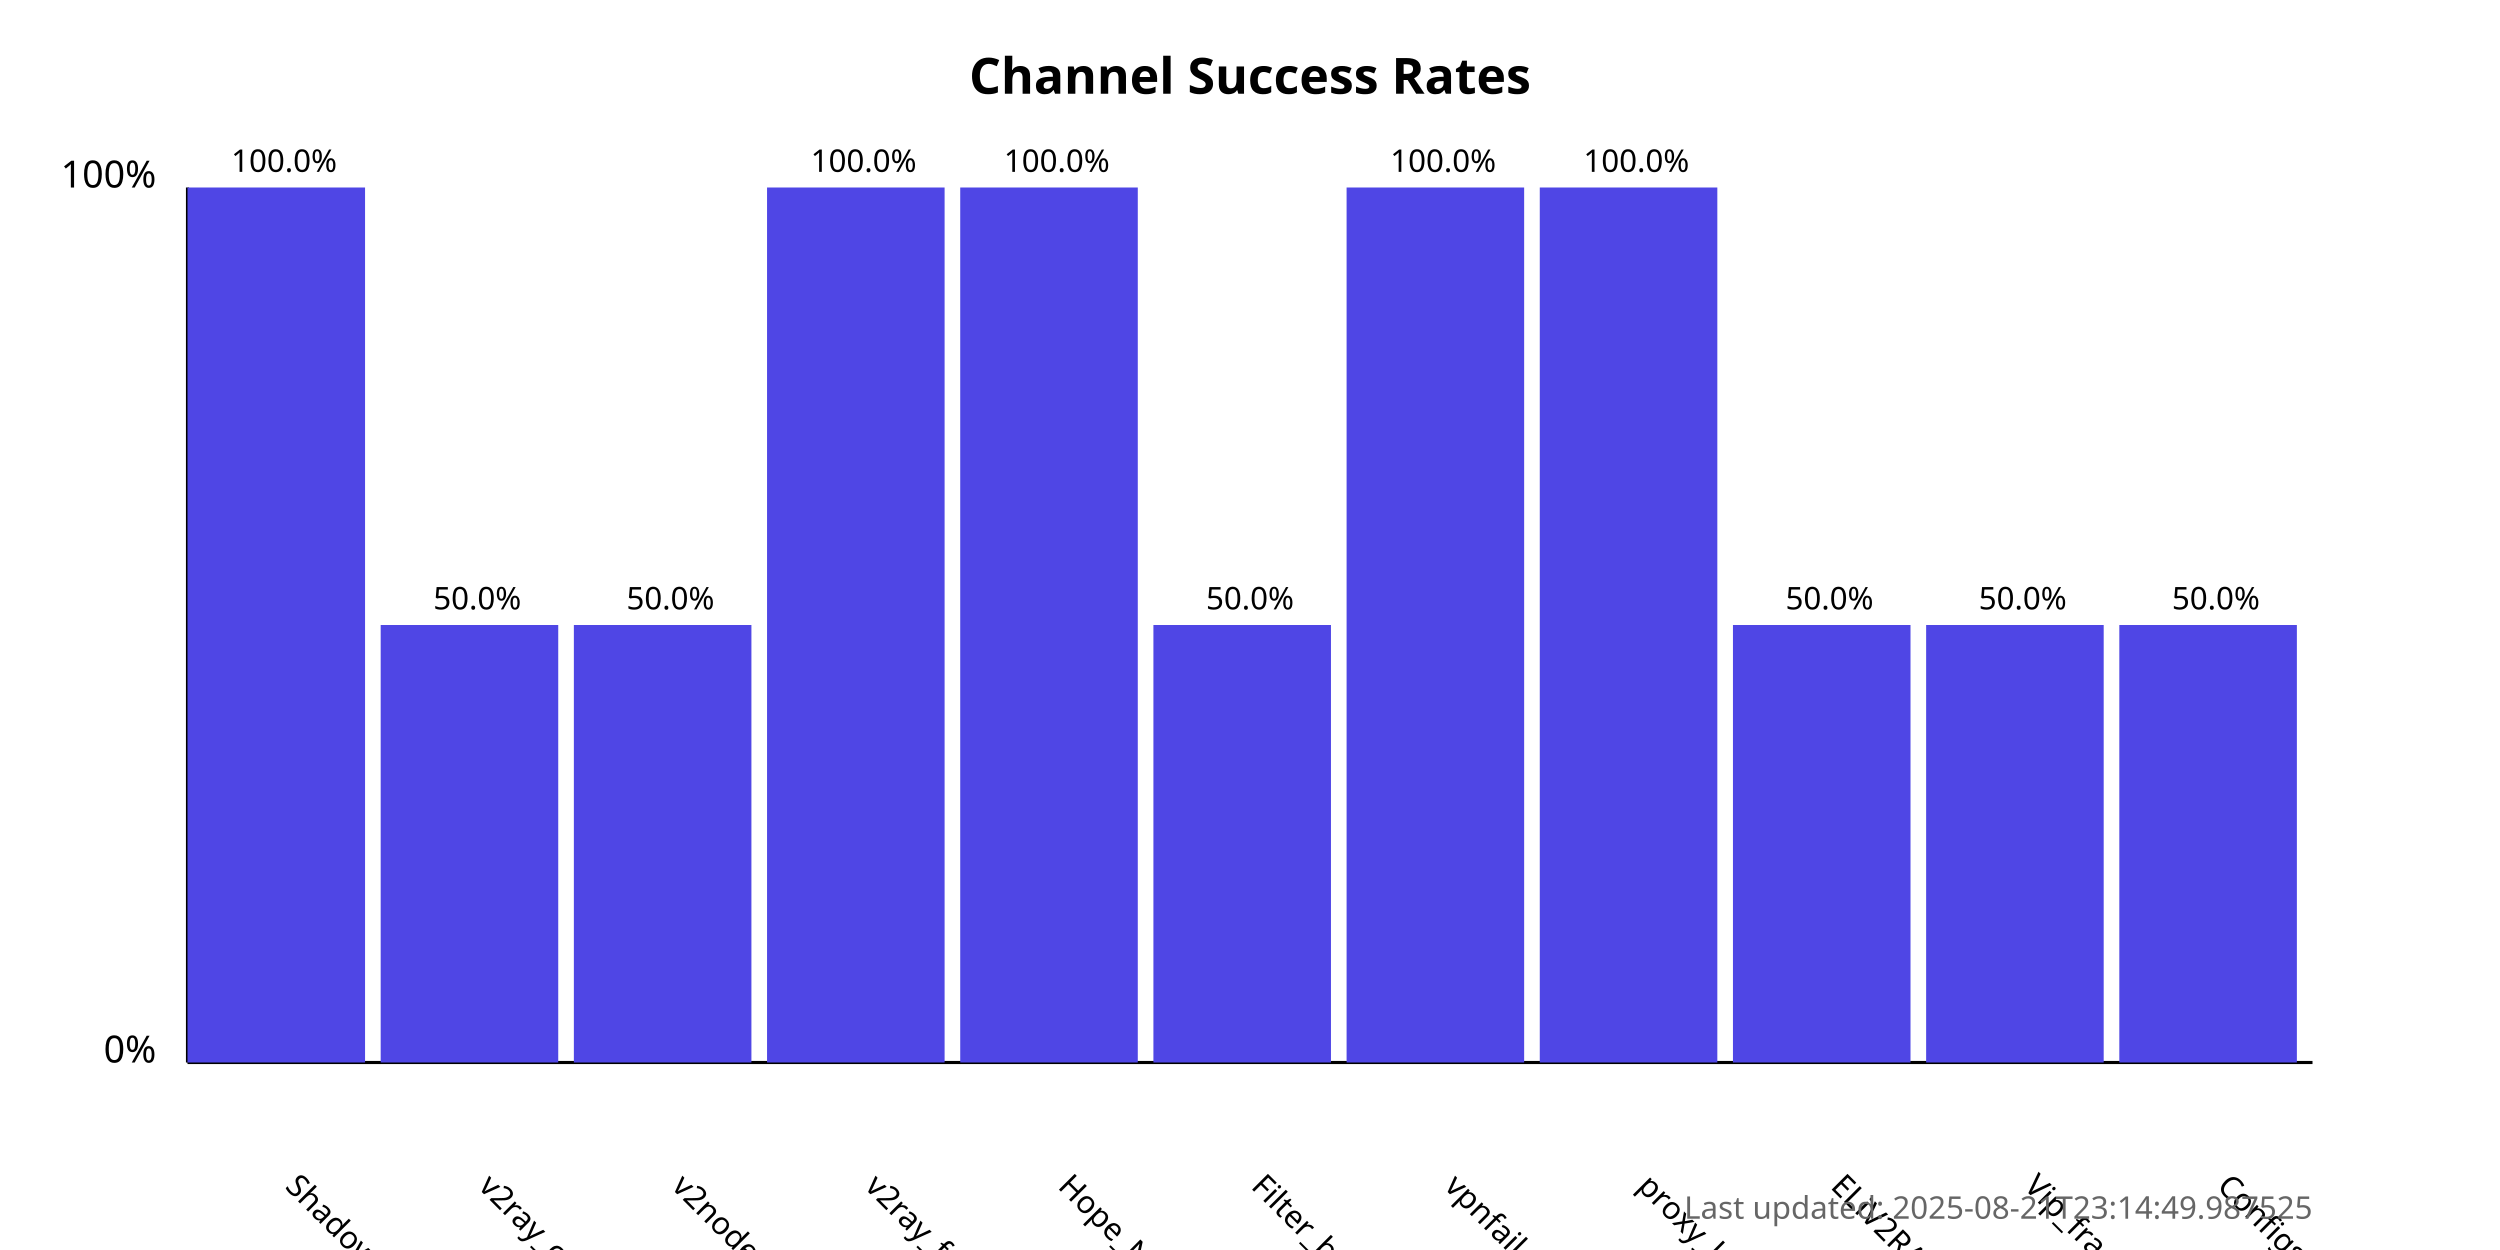
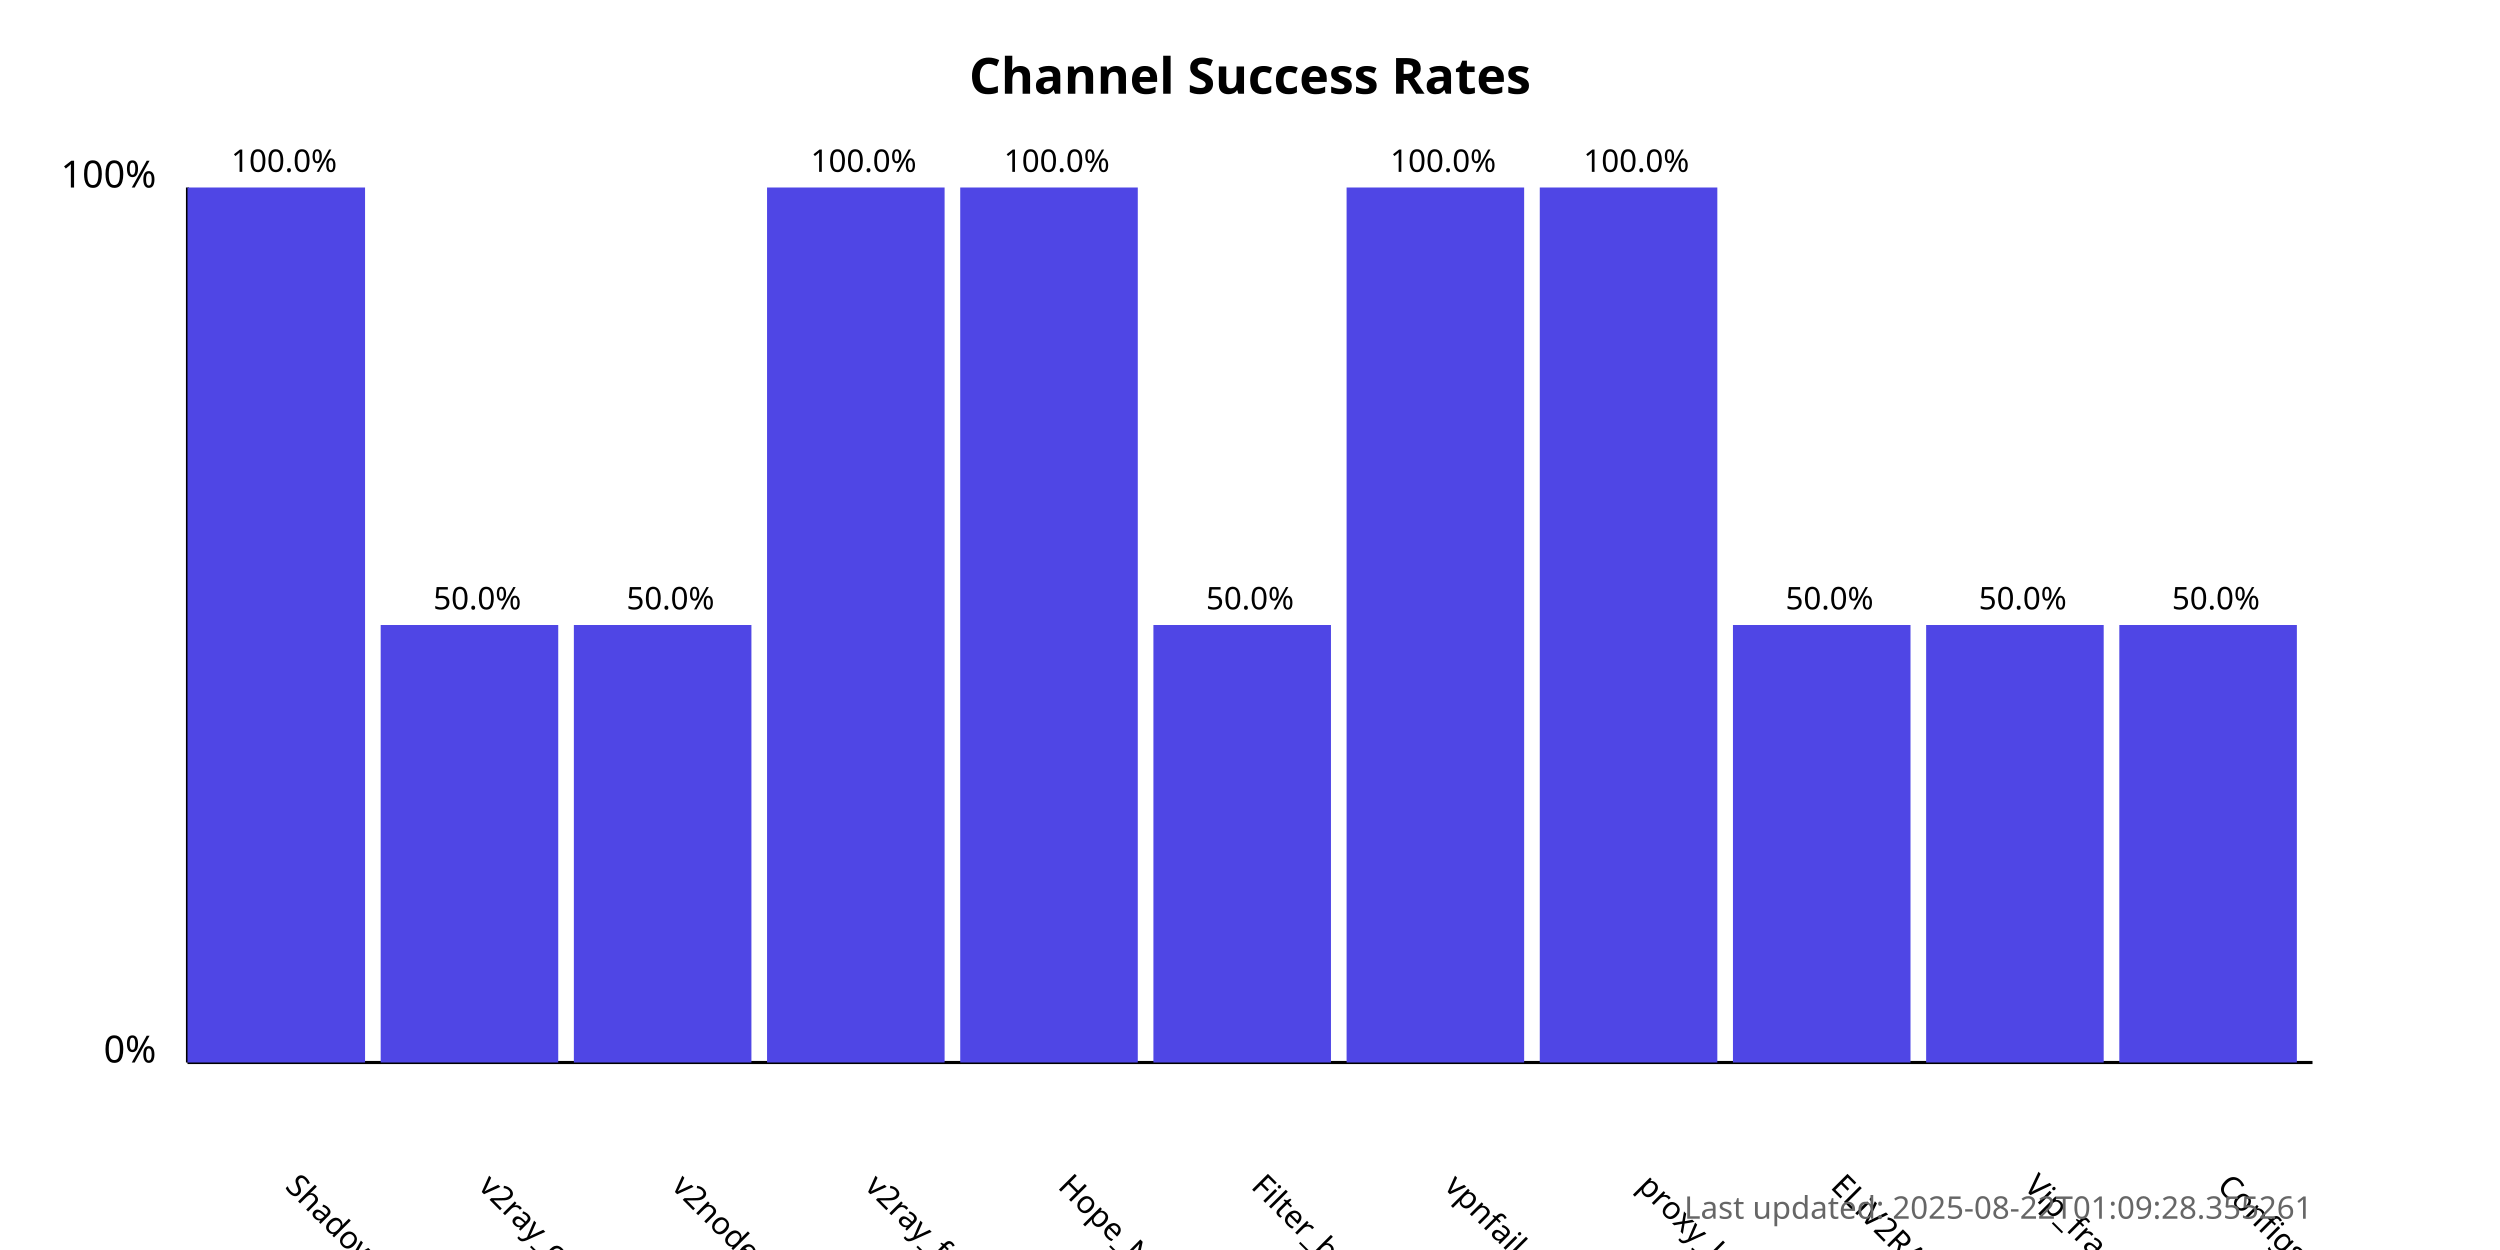
<svg xmlns="http://www.w3.org/2000/svg" width="800" height="400">
  <style>
            .chart-title { font: bold 16px sans-serif; }
            .axis-label { font: 12px sans-serif; }
            .tick-label { font: 10px sans-serif; }
            .bar { fill: #4f46e5; }
            .bar:hover { fill: #6366f1; }
            .timestamp { font: 10px sans-serif; fill: #666; }
        </style>
  <text x="400.0" y="30" text-anchor="middle" class="chart-title">
            Channel Success Rates
        </text>
  <line x1="60" y1="340" x2="60" y2="60" stroke="black" stroke-width="1" />
  <line x1="60" y1="340" x2="740" y2="340" stroke="black" stroke-width="1" />
  <text x="50" y="340" text-anchor="end" class="axis-label">0%</text>
  <text x="50" y="60" text-anchor="end" class="axis-label">100%</text>
  <g>
    <rect x="60" y="60.0" width="56.818" height="280.0" class="bar" />
    <text x="90.909" y="380" transform="rotate(45, 90.90909, 380)" text-anchor="start" class="tick-label">
                ShadowProxy66
            </text>
    <text x="90.909" y="55.0" text-anchor="middle" class="tick-label">
                100.0%
            </text>
  </g>
  <g>
    <rect x="121.818" y="200.0" width="56.818" height="140.0" class="bar" />
    <text x="152.727" y="380" transform="rotate(45, 152.7273, 380)" text-anchor="start" class="tick-label">
                v2ray_configs_pool
            </text>
    <text x="152.727" y="195.0" text-anchor="middle" class="tick-label">
                50.0%
            </text>
  </g>
  <g>
    <rect x="183.636" y="200.0" width="56.818" height="140.0" class="bar" />
    <text x="214.545" y="380" transform="rotate(45, 214.5455, 380)" text-anchor="start" class="tick-label">
                v2nodes
            </text>
    <text x="214.545" y="195.0" text-anchor="middle" class="tick-label">
                50.0%
            </text>
  </g>
  <g>
    <rect x="245.455" y="60.0" width="56.818" height="280.0" class="bar" />
    <text x="276.364" y="380" transform="rotate(45, 276.3636, 380)" text-anchor="start" class="tick-label">
                v2ray_free_conf
            </text>
    <text x="276.364" y="55.0" text-anchor="middle" class="tick-label">
                100.0%
            </text>
  </g>
  <g>
    <rect x="307.273" y="60.0" width="56.818" height="280.0" class="bar" />
    <text x="338.182" y="380" transform="rotate(45, 338.1818, 380)" text-anchor="start" class="tick-label">
                Hope_Net
            </text>
    <text x="338.182" y="55.0" text-anchor="middle" class="tick-label">
                100.0%
            </text>
  </g>
  <g>
    <rect x="369.091" y="200.0" width="56.818" height="140.0" class="bar" />
    <text x="400.0" y="380" transform="rotate(45, 400.0, 380)" text-anchor="start" class="tick-label">
                Filter_breaker
            </text>
    <text x="400.0" y="195.0" text-anchor="middle" class="tick-label">
                50.0%
            </text>
  </g>
  <g>
    <rect x="430.909" y="60.0" width="56.818" height="280.0" class="bar" />
    <text x="461.818" y="380" transform="rotate(45, 461.8182, 380)" text-anchor="start" class="tick-label">
                vpnfail_vless
            </text>
    <text x="461.818" y="55.0" text-anchor="middle" class="tick-label">
                100.0%
            </text>
  </g>
  <g>
    <rect x="492.727" y="60.0" width="56.818" height="280.0" class="bar" />
    <text x="523.636" y="380" transform="rotate(45, 523.6364, 380)" text-anchor="start" class="tick-label">
                proxy_kafee
            </text>
    <text x="523.636" y="55.0" text-anchor="middle" class="tick-label">
                100.0%
            </text>
  </g>
  <g>
    <rect x="554.545" y="200.0" width="56.818" height="140.0" class="bar" />
    <text x="585.455" y="380" transform="rotate(45, 585.4545, 380)" text-anchor="start" class="tick-label">
                ELiV2RAY
            </text>
    <text x="585.455" y="195.0" text-anchor="middle" class="tick-label">
                50.0%
            </text>
  </g>
  <g>
    <rect x="616.364" y="200.0" width="56.818" height="140.0" class="bar" />
    <text x="647.273" y="380" transform="rotate(45, 647.2727, 380)" text-anchor="start" class="tick-label">
                Vip_fragment_v2ray
            </text>
    <text x="647.273" y="195.0" text-anchor="middle" class="tick-label">
                50.0%
            </text>
  </g>
  <g>
    <rect x="678.182" y="200.0" width="56.818" height="140.0" class="bar" />
    <text x="709.091" y="380" transform="rotate(45, 709.0909, 380)" text-anchor="start" class="tick-label">
                ConfigsHubPlus
            </text>
    <text x="709.091" y="195.0" text-anchor="middle" class="tick-label">
                50.0%
            </text>
  </g>
  <text x="740" y="390" text-anchor="end" class="timestamp">
-             Last updated: 2025-08-21T23:14:49.987525
+             Last updated: 2025-08-22T01:09:28.355261
        </text>
</svg>
